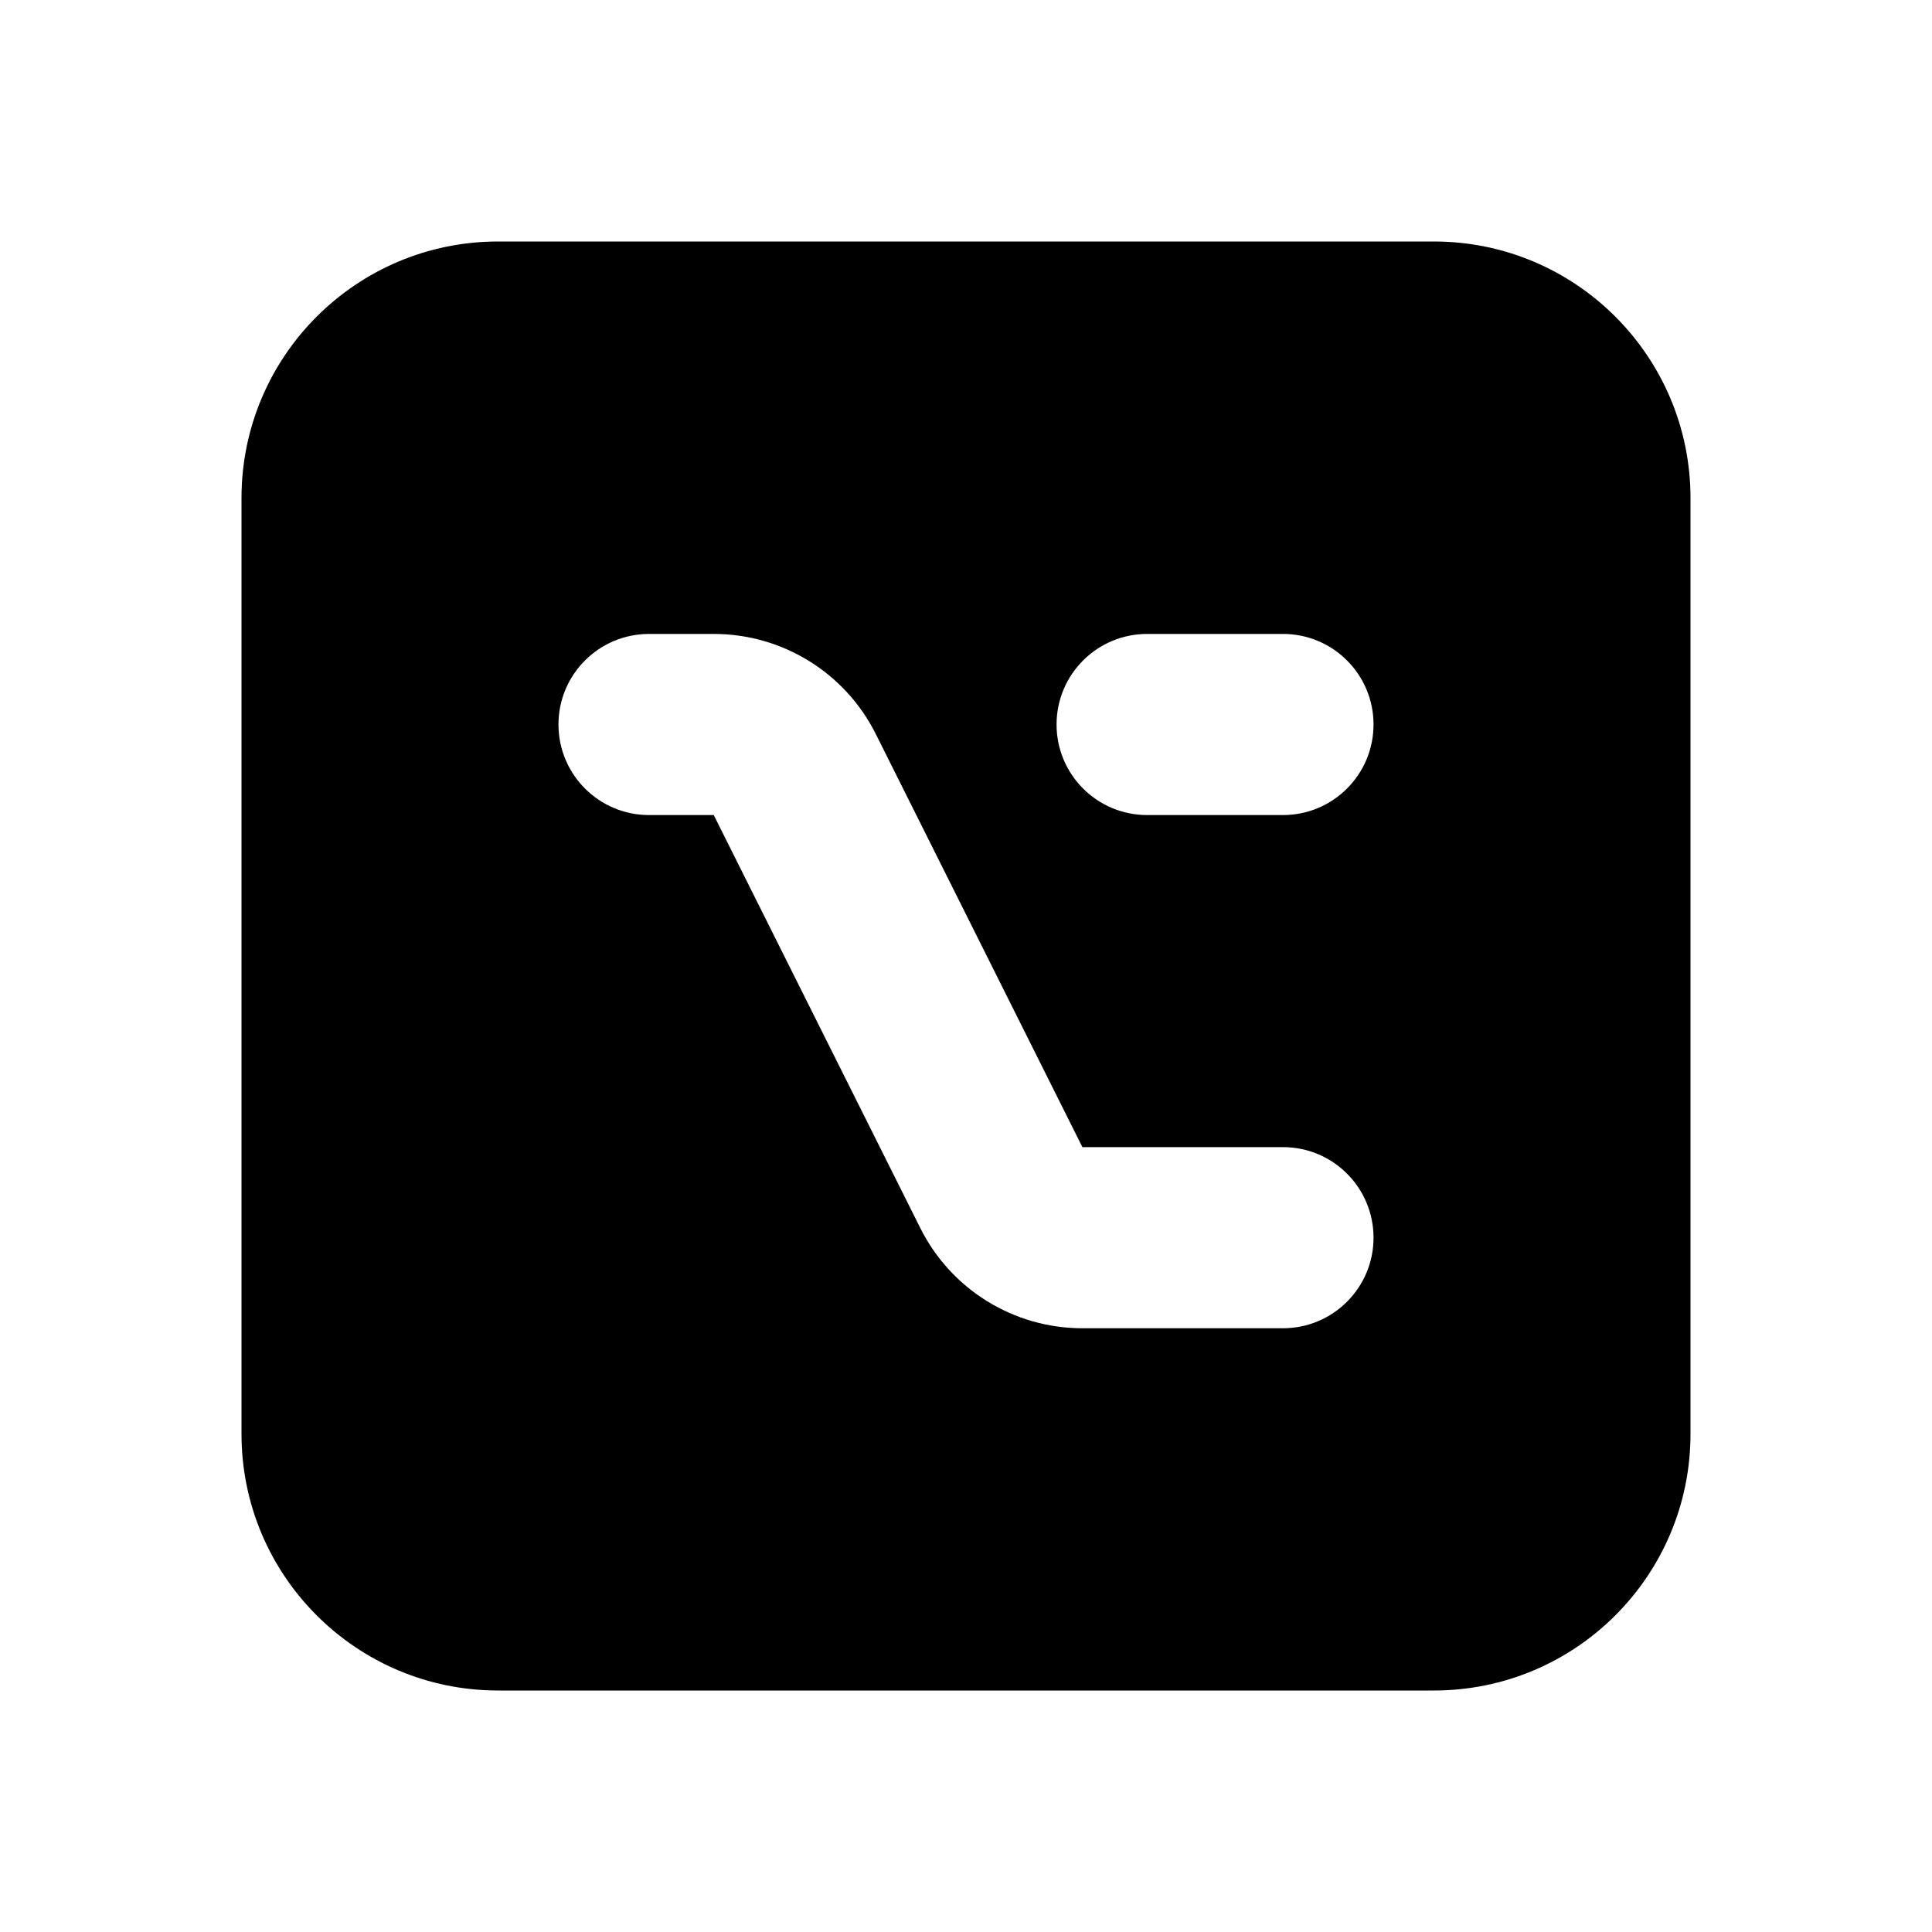
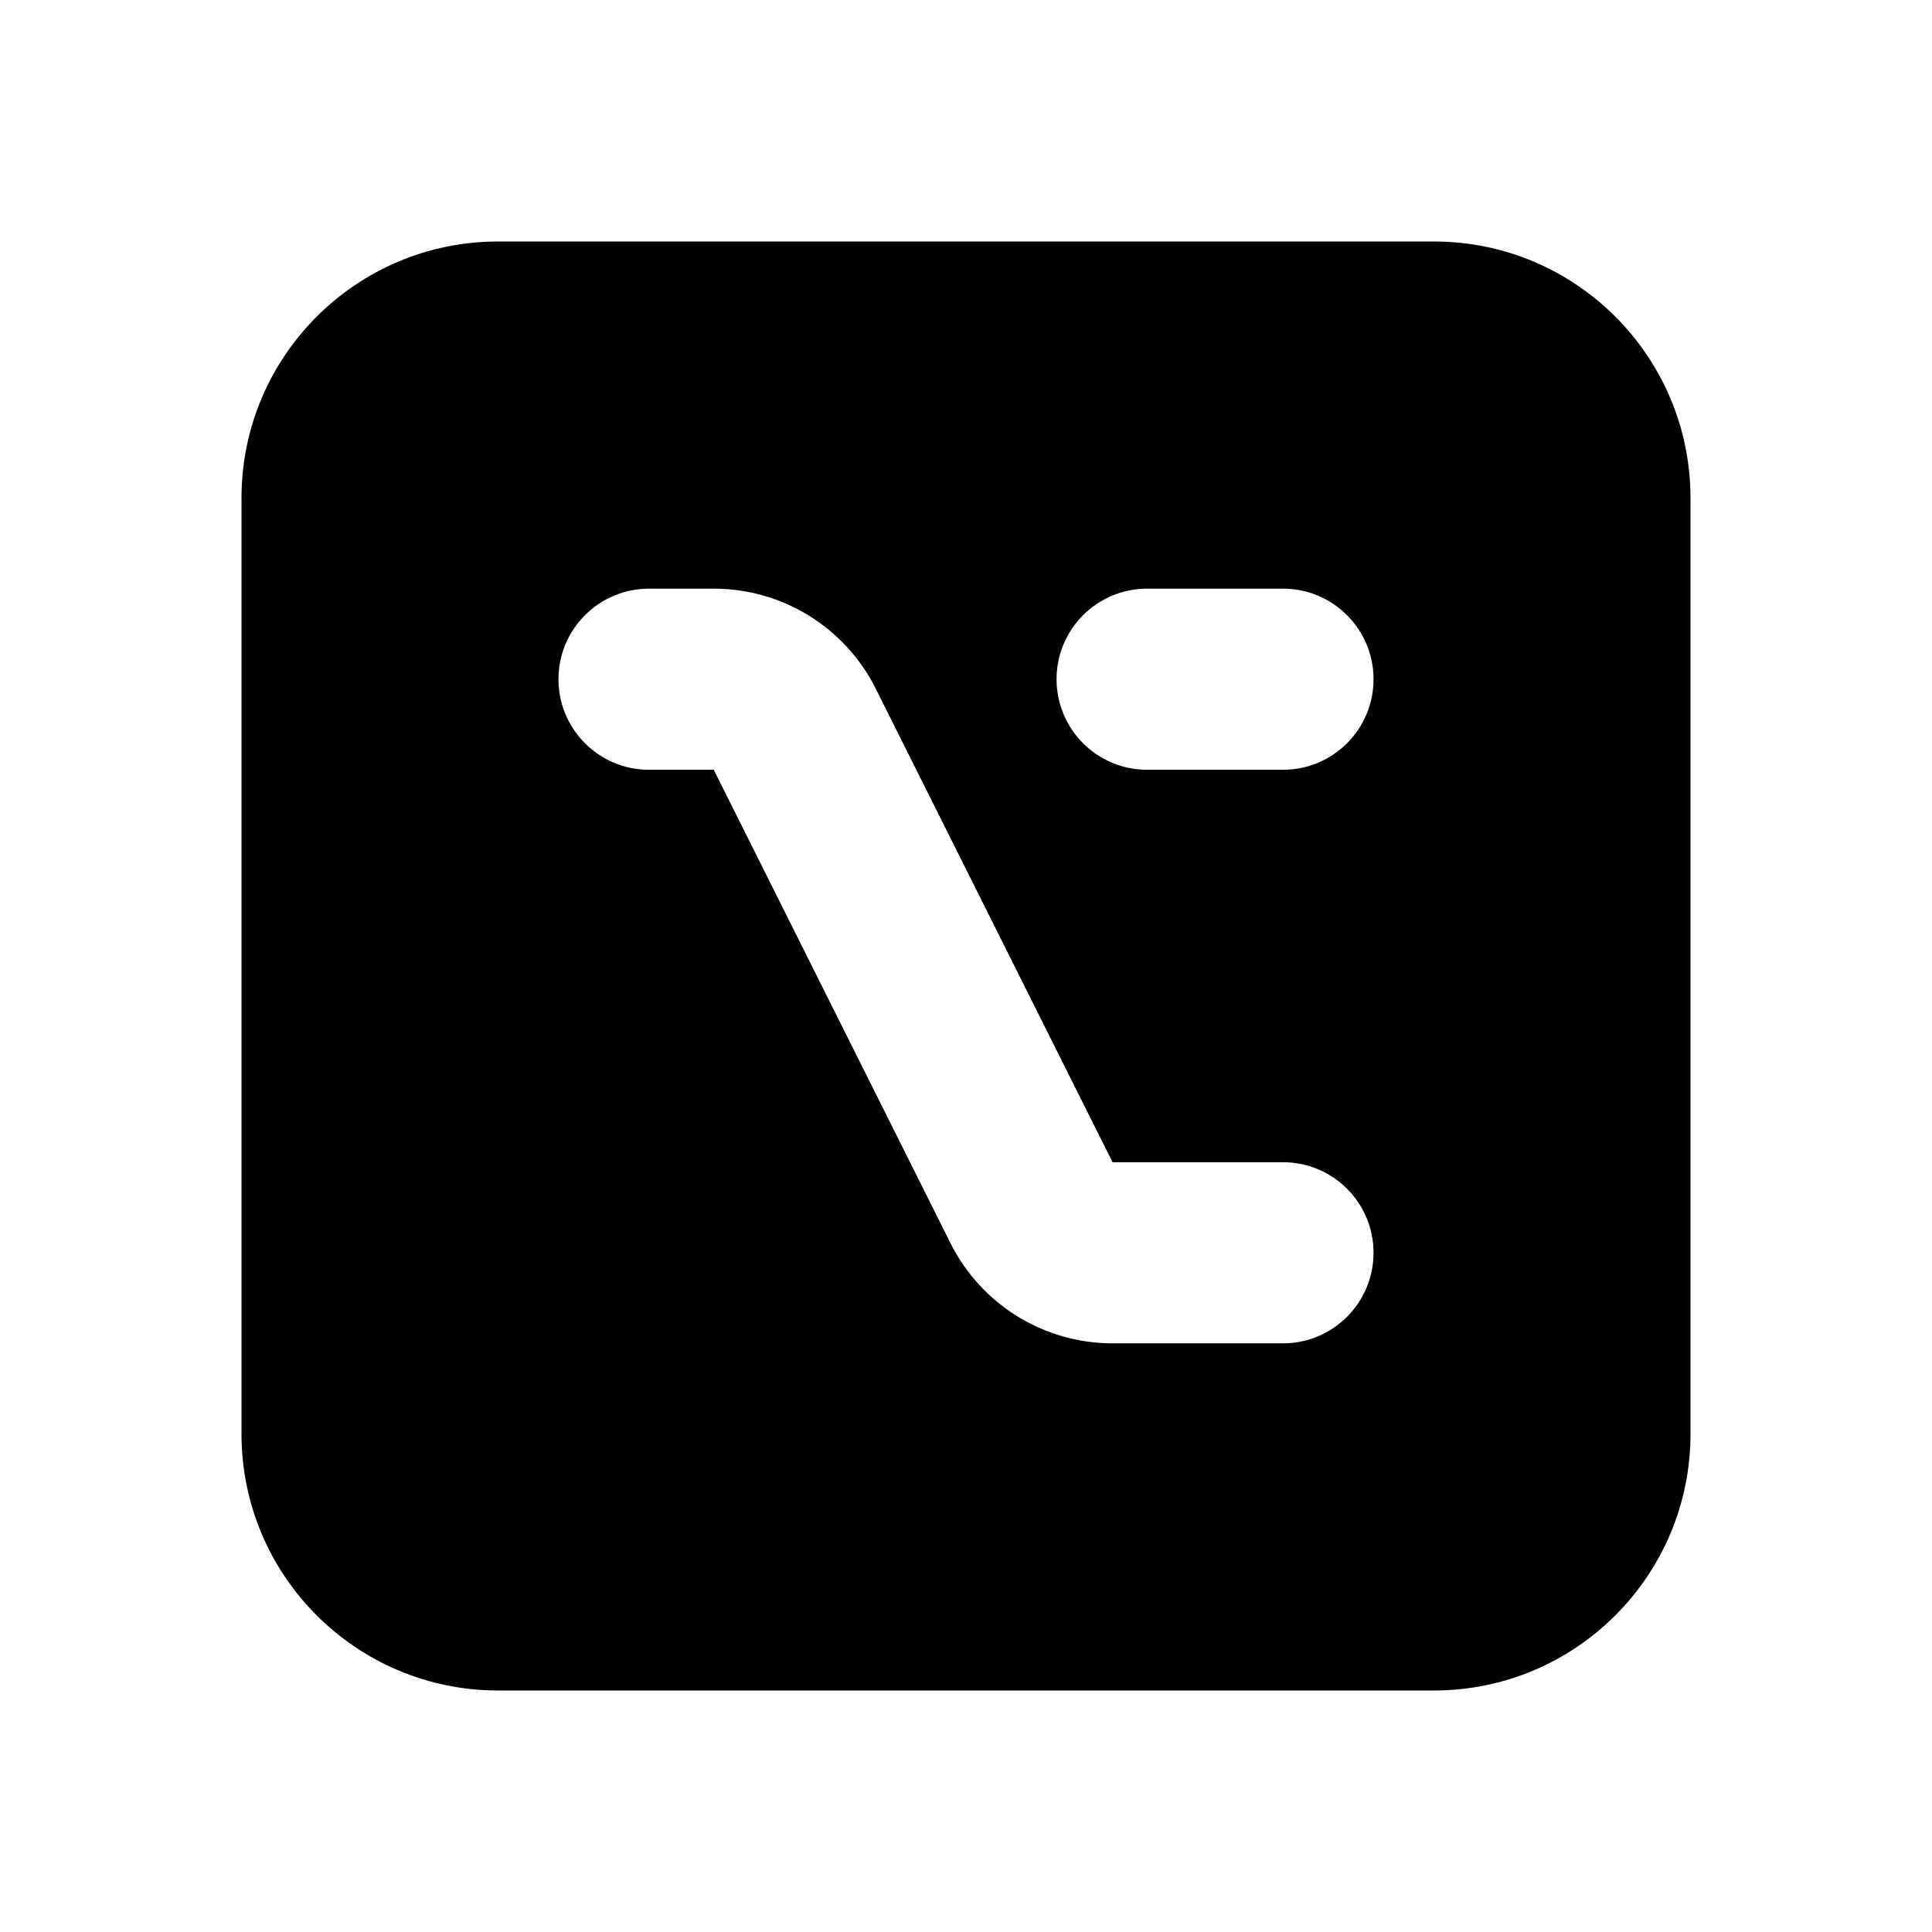
<svg xmlns="http://www.w3.org/2000/svg" viewBox="0 0 16 16" fill="none" stroke="currentColor" stroke-width="1.25" stroke-linecap="round" stroke-linejoin="round">
-   <path fill="currentColor" fill-rule="evenodd" stroke="none" d="M4.125 2H11.875A2.125 2.125 0 0 1 14 4.125V11.875A2.125 2.125 0 0 1 11.875 14H4.125A2.125 2.125 0 0 1 2 11.875V4.125A2.125 2.125 0 0 1 4.125 2ZM5.375 6.75L5.911 6.75L7.622 10.171A1.5 1.5 0 0 0 8.964 11L10.625 11A0.75 0.75 0 0 0 10.625 9.5L8.964 9.5L7.253 6.079A1.5 1.5 0 0 0 5.911 5.25L5.375 5.25A0.75 0.75 0 0 0 5.375 6.75ZM9.5 6.75L10.625 6.75A0.75 0.75 0 0 0 10.625 5.25L9.5 5.25A0.75 0.75 0 0 0 9.5 6.75Z" />
+   <path fill="currentColor" fill-rule="evenodd" stroke="none" d="M4.125 2H11.875A2.125 2.125 0 0 1 14 4.125V11.875A2.125 2.125 0 0 1 11.875 14H4.125A2.125 2.125 0 0 1 2 11.875V4.125A2.125 2.125 0 0 1 4.125 2ZM5.375 6.375L5.911 6.375L7.872 10.296A1.5 1.5 0 0 0 9.214 11.125L10.625 11.125A0.75 0.75 0 0 0 10.625 9.625L9.214 9.625L7.253 5.704A1.5 1.5 0 0 0 5.911 4.875L5.375 4.875A0.75 0.75 0 0 0 5.375 6.375ZM9.5 6.375L10.625 6.375A0.75 0.75 0 0 0 10.625 4.875L9.5 4.875A0.75 0.75 0 0 0 9.5 6.375Z" />
</svg>
